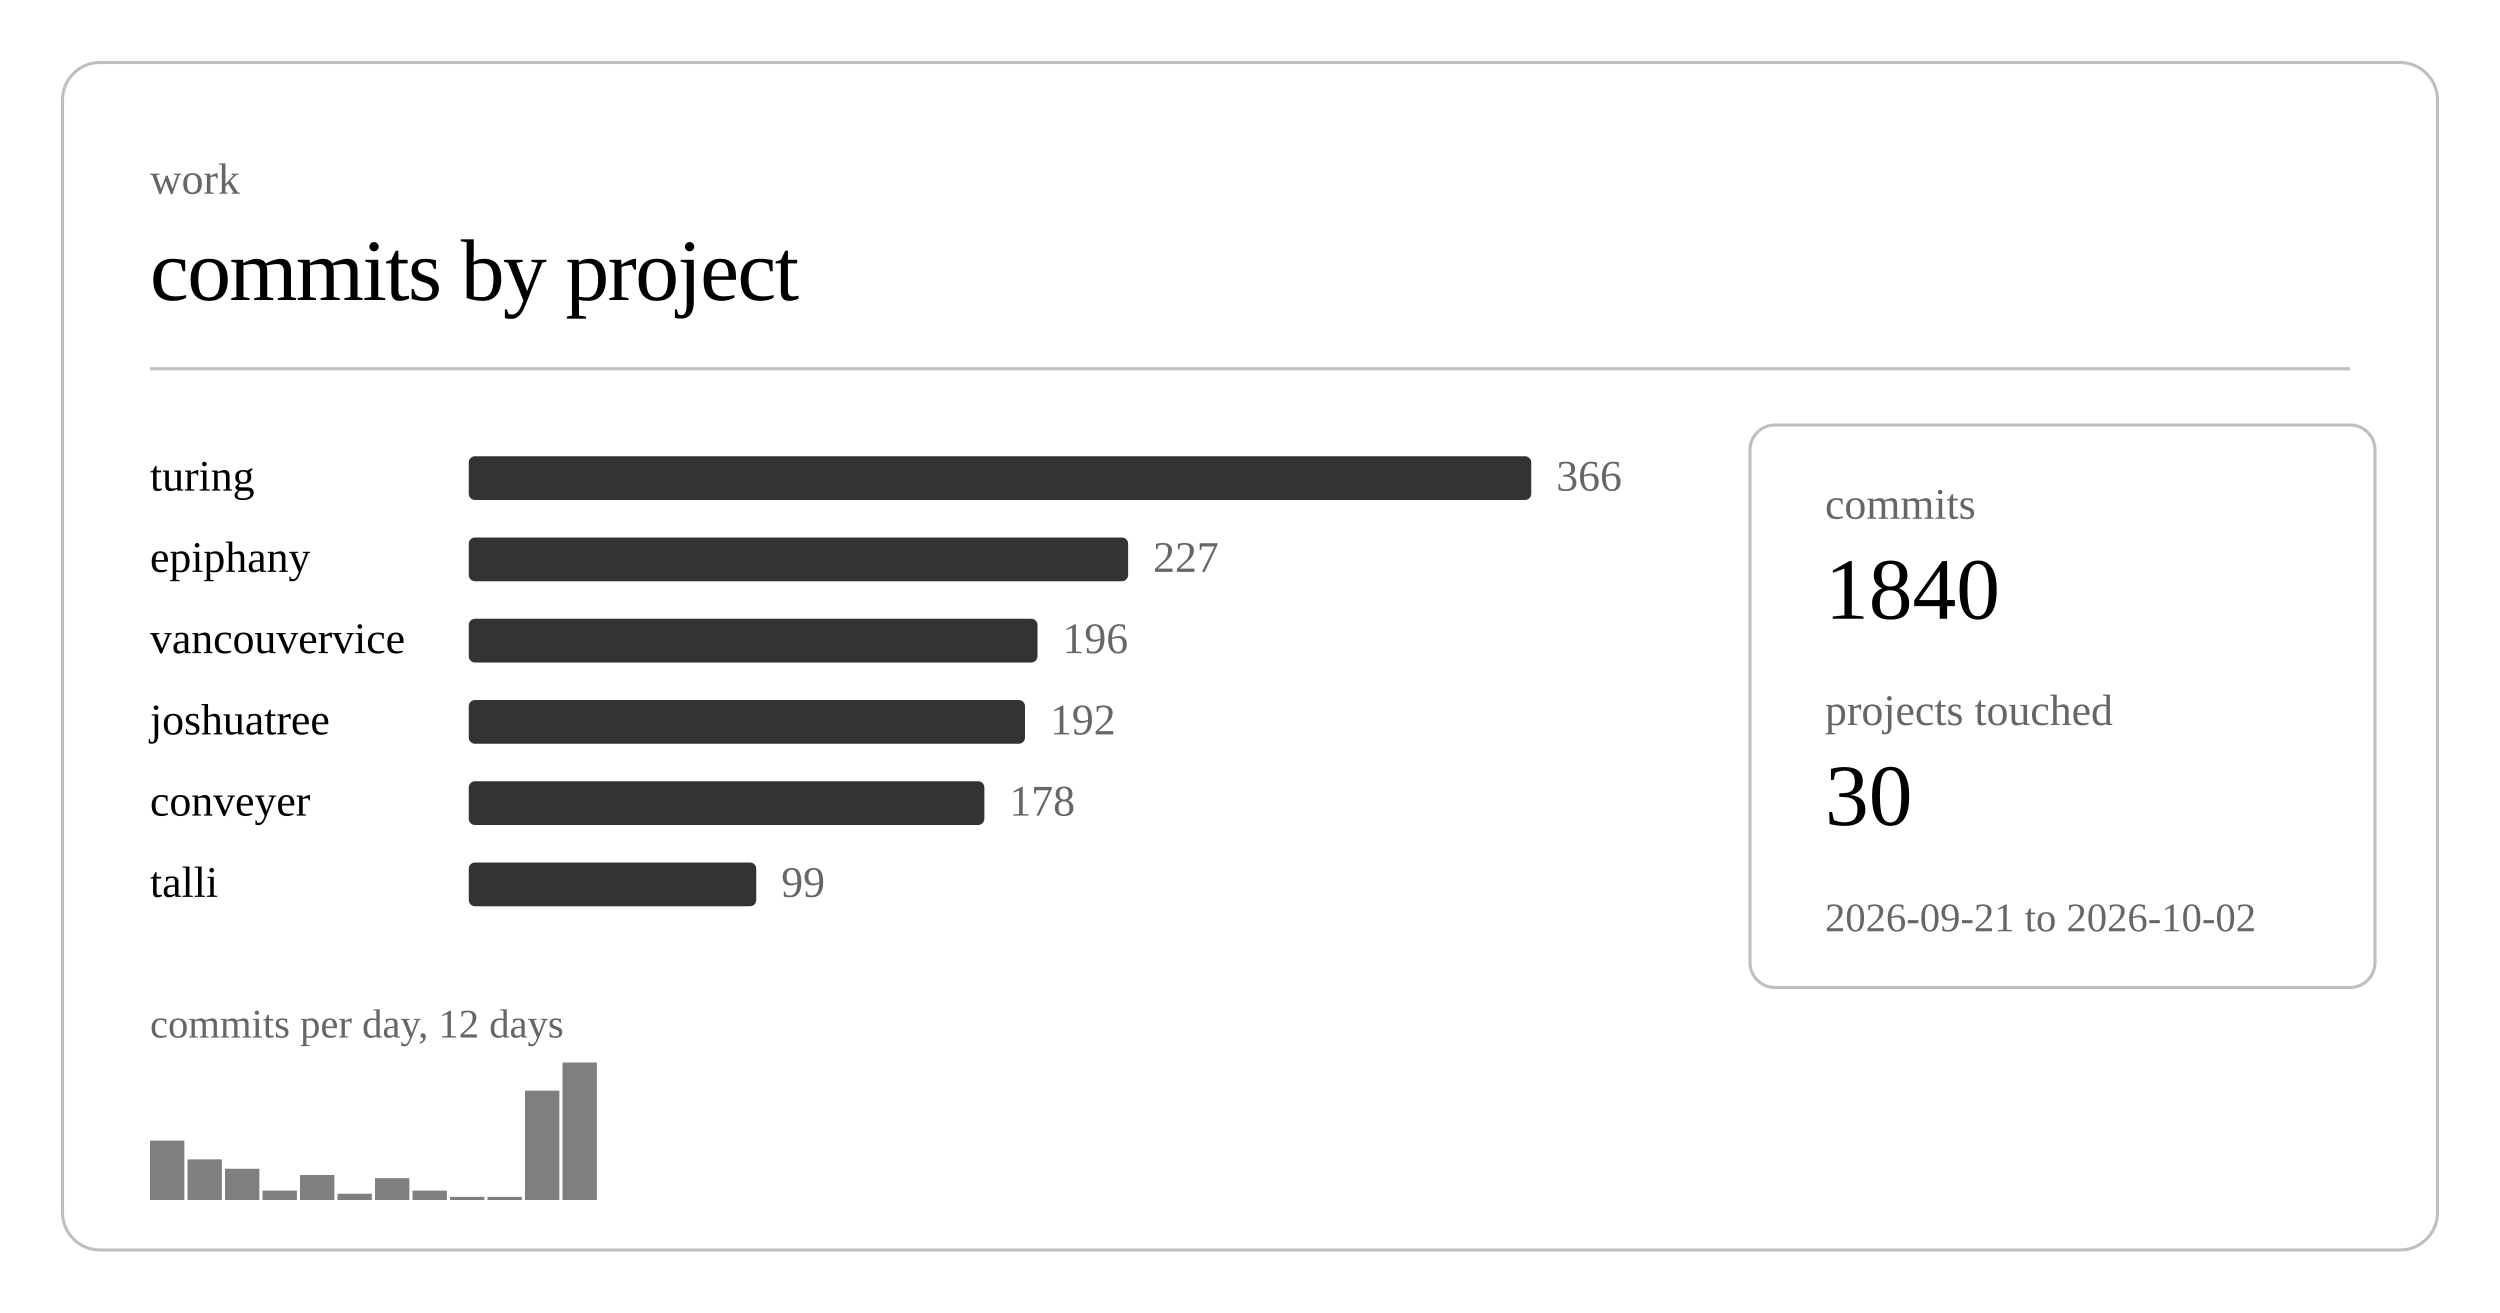
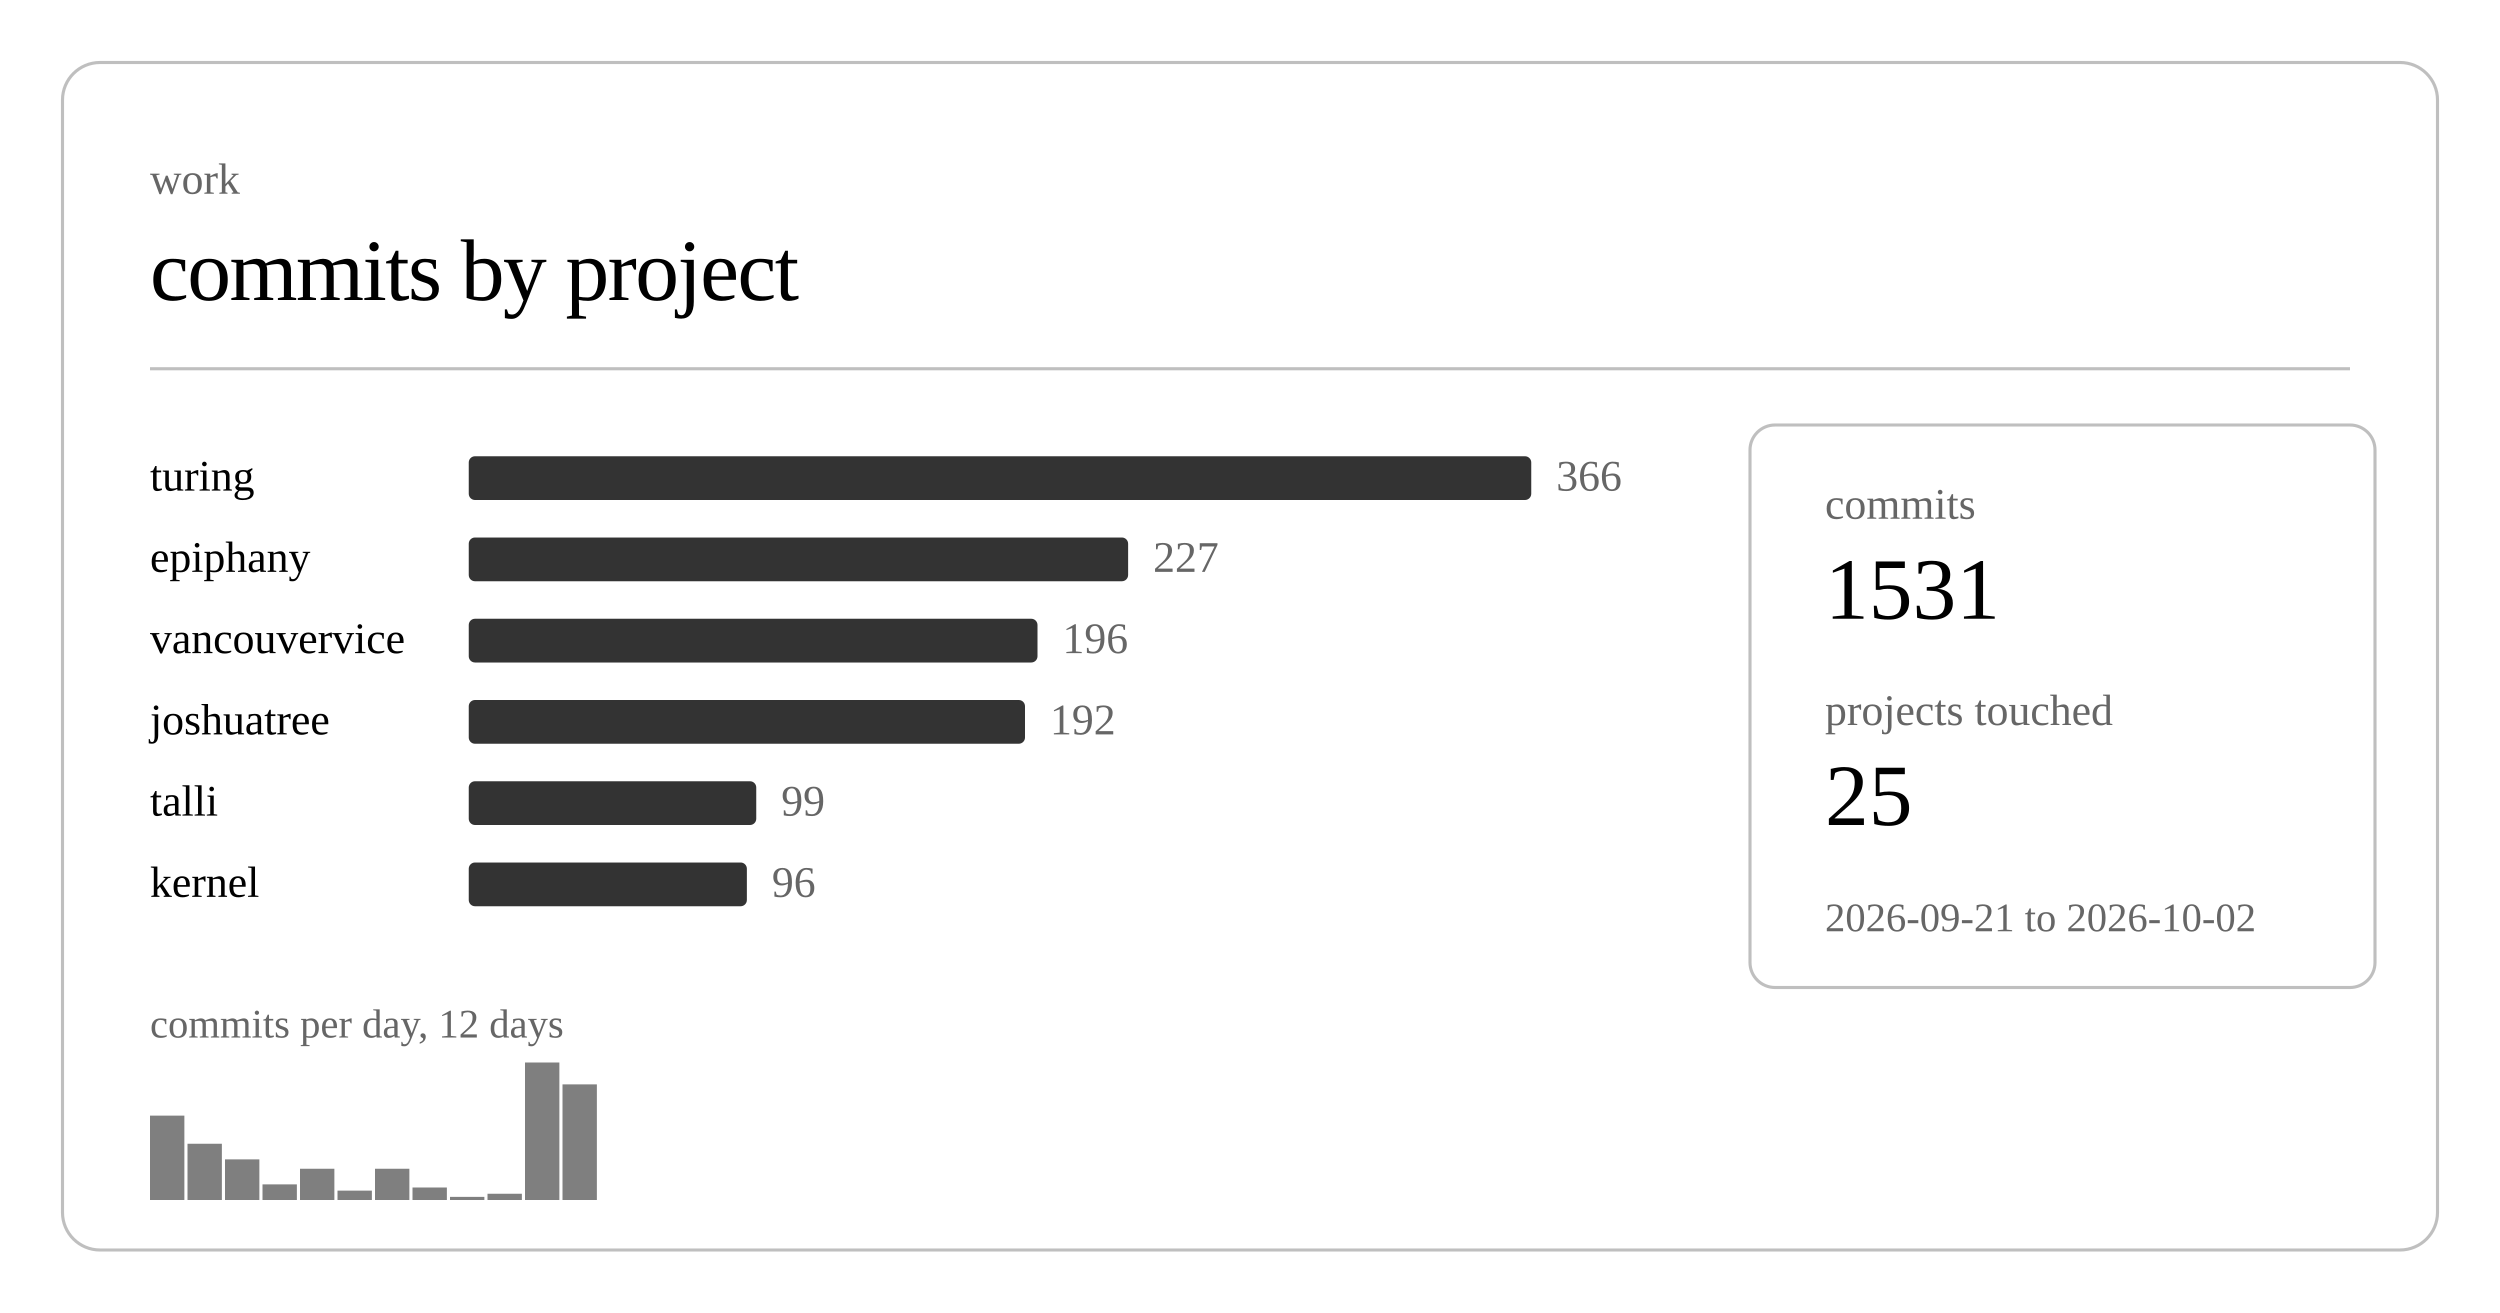
<svg xmlns="http://www.w3.org/2000/svg" class="post-header-svg graph-svg" viewBox="0 0 800 420" width="800" height="420">
  <rect x="20" y="20" width="760" height="380" rx="12" ry="12" fill="none" stroke="currentColor" stroke-width="1" opacity="0.25" />
  <text fill="currentColor" x="48" y="62" font-size="14" opacity="0.6">work</text>
  <text fill="currentColor" x="48" y="96" font-size="28" font-weight="300" letter-spacing="-0.5">commits by project</text>
  <line stroke="currentColor" x1="48" y1="118" x2="752" y2="118" stroke-width="1" opacity="0.25" />
  <a href="https://github.com/nulljosh/turing">
    <text fill="currentColor" x="48" y="157" font-size="14">turing</text>
  </a>
  <rect x="150" y="146" width="340" height="14" rx="2" fill="currentColor" opacity="0.8" />
  <text fill="currentColor" x="498" y="157" font-size="14" opacity="0.6">366</text>
  <a href="https://github.com/nulljosh/epiphany">
    <text fill="currentColor" x="48" y="183" font-size="14">epiphany</text>
  </a>
  <rect x="150" y="172" width="211" height="14" rx="2" fill="currentColor" opacity="0.8" />
  <text fill="currentColor" x="369" y="183" font-size="14" opacity="0.6">227</text>
  <a href="https://github.com/nulljosh/vancouvervice">
    <text fill="currentColor" x="48" y="209" font-size="14">vancouvervice</text>
  </a>
  <rect x="150" y="198" width="182" height="14" rx="2" fill="currentColor" opacity="0.8" />
  <text fill="currentColor" x="340" y="209" font-size="14" opacity="0.6">196</text>
  <a href="https://github.com/nulljosh/joshuatree">
    <text fill="currentColor" x="48" y="235" font-size="14">joshuatree</text>
  </a>
  <rect x="150" y="224" width="178" height="14" rx="2" fill="currentColor" opacity="0.8" />
  <text fill="currentColor" x="336" y="235" font-size="14" opacity="0.6">192</text>
-   <a href="https://github.com/nulljosh/conveyer">
-     <text fill="currentColor" x="48" y="261" font-size="14">conveyer</text>
+   <a href="https://github.com/nulljosh/talli">
+     <text fill="currentColor" x="48" y="261" font-size="14">talli</text>
  </a>
-   <rect x="150" y="250" width="165" height="14" rx="2" fill="currentColor" opacity="0.8" />
-   <text fill="currentColor" x="323" y="261" font-size="14" opacity="0.6">178</text>
-   <a href="https://github.com/nulljosh/talli">
-     <text fill="currentColor" x="48" y="287" font-size="14">talli</text>
+   <rect x="150" y="250" width="92" height="14" rx="2" fill="currentColor" opacity="0.8" />
+   <text fill="currentColor" x="250" y="261" font-size="14" opacity="0.6">99</text>
+   <a href="https://github.com/nulljosh/kernel">
+     <text fill="currentColor" x="48" y="287" font-size="14">kernel</text>
  </a>
-   <rect x="150" y="276" width="92" height="14" rx="2" fill="currentColor" opacity="0.8" />
-   <text fill="currentColor" x="250" y="287" font-size="14" opacity="0.6">99</text>
-   <rect x="48.0" y="365" width="11.0" height="19" fill="currentColor" opacity="0.5" />
-   <rect x="60.0" y="371" width="11.0" height="13" fill="currentColor" opacity="0.5" />
-   <rect x="72.0" y="374" width="11.0" height="10" fill="currentColor" opacity="0.5" />
-   <rect x="84.0" y="381" width="11.0" height="3" fill="currentColor" opacity="0.5" />
-   <rect x="96.0" y="376" width="11.0" height="8" fill="currentColor" opacity="0.5" />
-   <rect x="108.0" y="382" width="11.0" height="2" fill="currentColor" opacity="0.5" />
-   <rect x="120.0" y="377" width="11.0" height="7" fill="currentColor" opacity="0.5" />
-   <rect x="132.0" y="381" width="11.0" height="3" fill="currentColor" opacity="0.5" />
+   <rect x="150" y="276" width="89" height="14" rx="2" fill="currentColor" opacity="0.8" />
+   <text fill="currentColor" x="247" y="287" font-size="14" opacity="0.6">96</text>
+   <rect x="48.0" y="357" width="11.0" height="27" fill="currentColor" opacity="0.5" />
+   <rect x="60.0" y="366" width="11.0" height="18" fill="currentColor" opacity="0.5" />
+   <rect x="72.0" y="371" width="11.0" height="13" fill="currentColor" opacity="0.5" />
+   <rect x="84.0" y="379" width="11.0" height="5" fill="currentColor" opacity="0.5" />
+   <rect x="96.0" y="374" width="11.0" height="10" fill="currentColor" opacity="0.5" />
+   <rect x="108.0" y="381" width="11.0" height="3" fill="currentColor" opacity="0.5" />
+   <rect x="120.0" y="374" width="11.0" height="10" fill="currentColor" opacity="0.5" />
+   <rect x="132.0" y="380" width="11.0" height="4" fill="currentColor" opacity="0.5" />
  <rect x="144.0" y="383" width="11.0" height="1" fill="currentColor" opacity="0.5" />
-   <rect x="156.0" y="383" width="11.0" height="1" fill="currentColor" opacity="0.5" />
-   <rect x="168.0" y="349" width="11.0" height="35" fill="currentColor" opacity="0.5" />
-   <rect x="180.0" y="340" width="11.0" height="44" fill="currentColor" opacity="0.5" />
+   <rect x="156.0" y="382" width="11.0" height="2" fill="currentColor" opacity="0.5" />
+   <rect x="168.0" y="340" width="11.0" height="44" fill="currentColor" opacity="0.5" />
+   <rect x="180.0" y="347" width="11.0" height="37" fill="currentColor" opacity="0.5" />
  <text fill="currentColor" x="48" y="332" font-size="13" opacity="0.6">commits per day, 12 days</text>
  <rect x="560" y="136" width="200" height="180" rx="8" ry="8" fill="none" stroke="currentColor" stroke-width="1" opacity="0.25" />
  <text fill="currentColor" x="584" y="166" font-size="14" opacity="0.6">commits</text>
-   <text fill="currentColor" x="584" y="198" font-size="28" font-weight="500">1840</text>
+   <text fill="currentColor" x="584" y="198" font-size="28" font-weight="500">1531</text>
  <text fill="currentColor" x="584" y="232" font-size="14" opacity="0.6">projects touched</text>
-   <text fill="currentColor" x="584" y="264" font-size="28" font-weight="500">30</text>
+   <text fill="currentColor" x="584" y="264" font-size="28" font-weight="500">25</text>
  <text fill="currentColor" x="584" y="298" font-size="13" opacity="0.6">2026-09-21 to 2026-10-02</text>
</svg>
